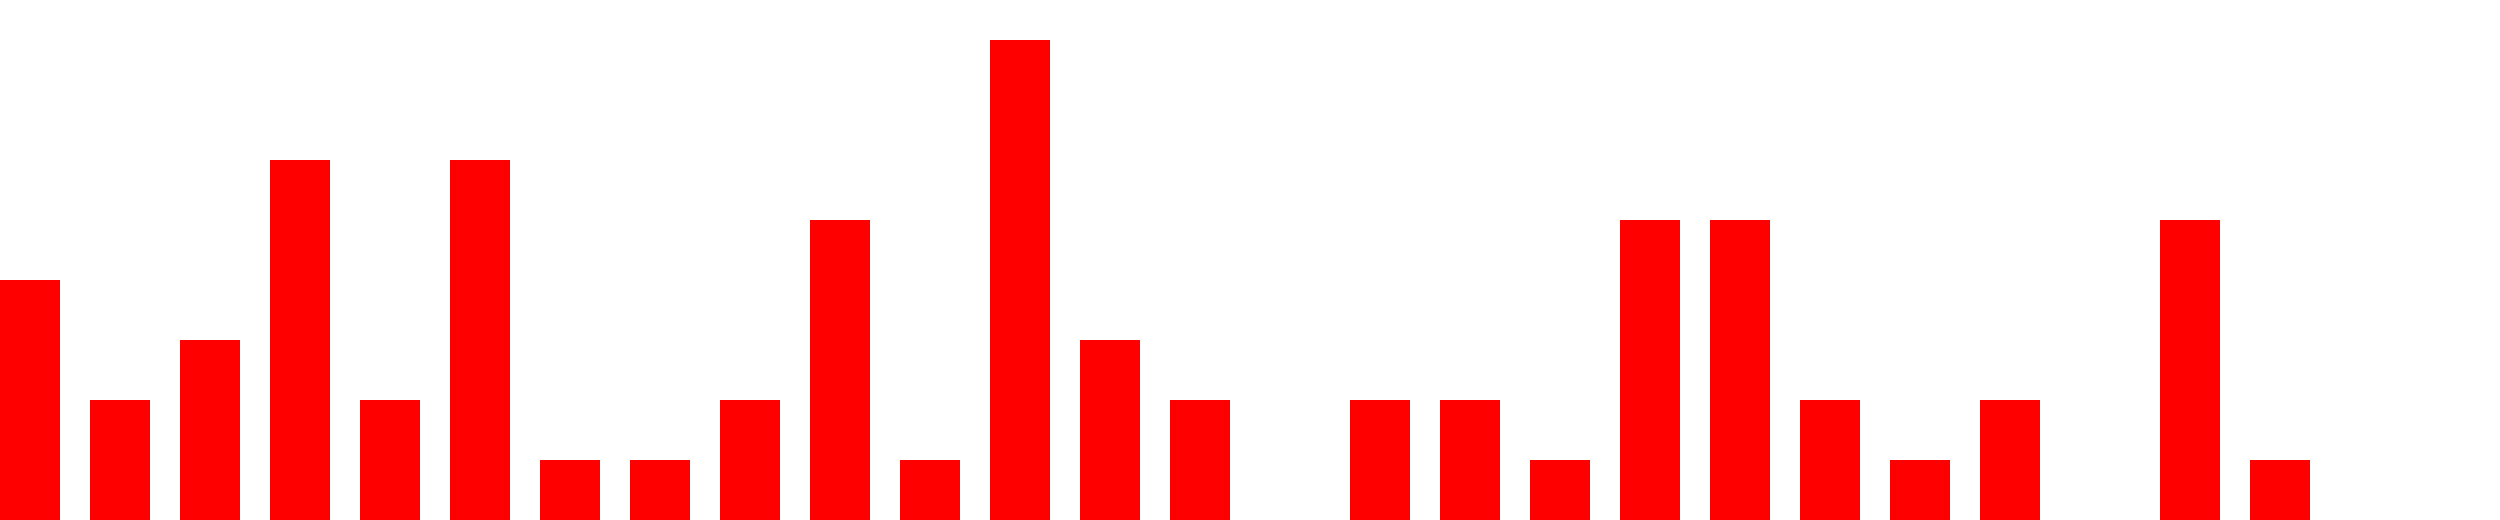
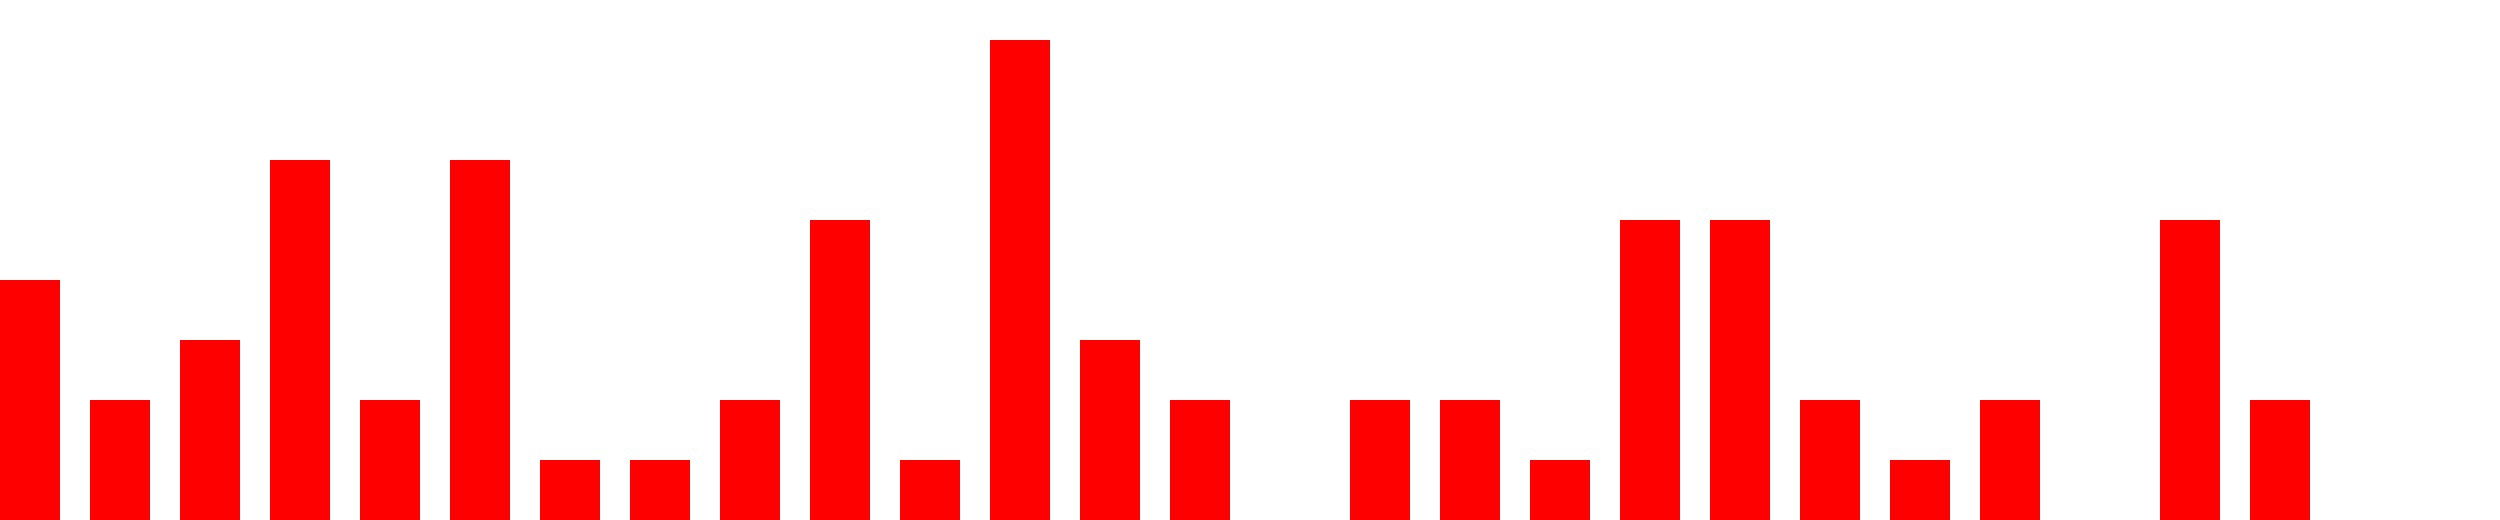
<svg xmlns="http://www.w3.org/2000/svg" width="500px" height="104px" fill="red">
-   <path d="M0 104 v -48 h 12  v 48 h 6 v -24 h 12  v 24 h 6 v -36 h 12  v 36 h 6 v -72 h 12  v 72 h 6 v -24 h 12  v 24 h 6 v -72 h 12  v 72 h 6 v -12 h 12  v 12 h 6 v -12 h 12  v 12 h 6 v -24 h 12  v 24 h 6 v -60 h 12  v 60 h 6 v -12 h 12  v 12 h 6 v -96 h 12  v 96 h 6 v -36 h 12  v 36 h 6 v -24 h 12  v 24 h 6 v -0 h 12  v 0 h 6 v -24 h 12  v 24 h 6 v -24 h 12  v 24 h 6 v -12 h 12  v 12 h 6 v -60 h 12  v 60 h 6 v -60 h 12  v 60 h 6 v -24 h 12  v 24 h 6 v -12 h 12  v 12 h 6 v -24 h 12  v 24 h 6 v -0 h 12  v 0 h 6 v -60 h 12  v 60 h 6 v -12 h 12  v 12 h 6" />
+   <path d="M0 104 v -48 h 12  v 48 h 6 v -24 h 12  v 24 h 6 v -36 h 12  v 36 h 6 v -72 h 12  v 72 h 6 v -24 h 12  v 24 h 6 v -72 h 12  v 72 h 6 v -12 h 12  v 12 h 6 v -12 h 12  v 12 h 6 v -24 h 12  v 24 h 6 v -60 h 12  v 60 h 6 v -12 h 12  v 12 h 6 v -96 h 12  v 96 h 6 v -36 h 12  v 36 h 6 v -24 h 12  v 24 h 6 v -0 h 12  v 0 h 6 v -24 h 12  v 24 h 6 v -24 h 12  v 24 h 6 v -12 h 12  v 12 h 6 v -60 h 12  v 60 h 6 v -60 h 12  v 60 h 6 v -24 h 12  v 24 h 6 v -12 h 12  v 12 h 6 v -24 h 12  v 24 h 6 v -0 h 12  v 0 h 6 v -60 h 12  v 60 h 6 v -24 h 12  v 24 h 6" />
</svg>
